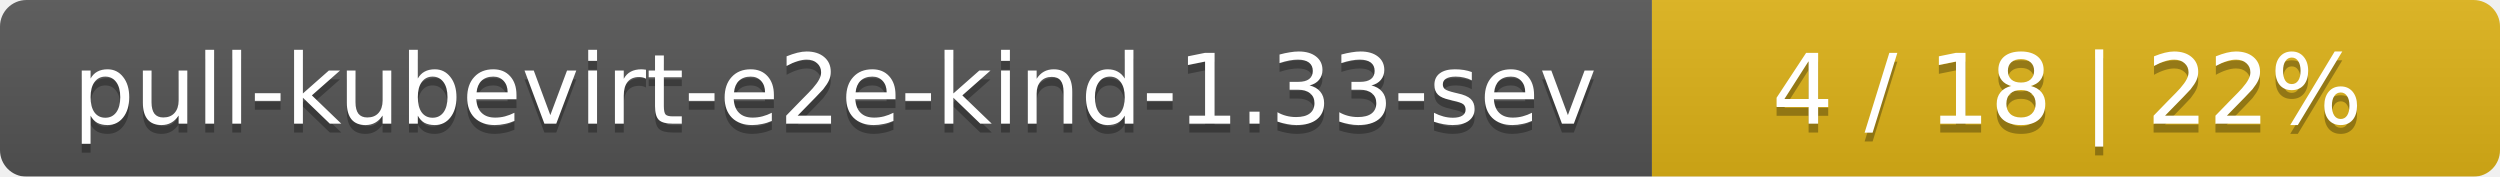
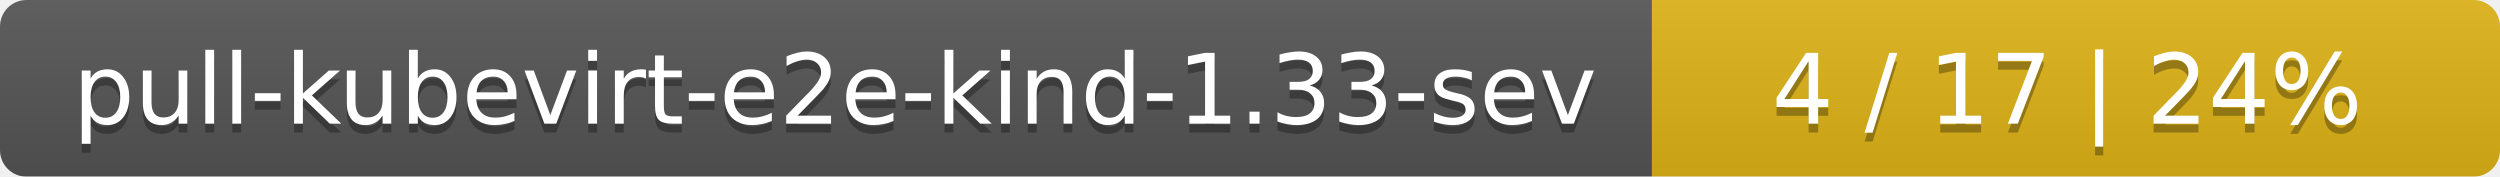
<svg xmlns="http://www.w3.org/2000/svg" width="283" height="20">
  <linearGradient id="smooth" x2="0" y2="100%">
    <stop offset="0" stop-color="#bbb" stop-opacity=".1" />
    <stop offset="1" stop-opacity=".1" />
  </linearGradient>
  <mask id="round">
    <rect width="283" height="20" rx="3" fill="#fff" />
  </mask>
  <g mask="url(#round)">
    <rect width="187" height="20" fill="#555" />
    <rect x="187" width="96" height="20" fill="#dfb317" />
    <rect width="283" height="20" fill="url(#smooth)" />
  </g>
  <g fill="#fff" text-anchor="middle" font-family="DejaVu Sans,Verdana,Geneva,sans-serif" font-size="11">
    <text x="94.5" y="15" fill="#010101" fill-opacity=".3">pull-kubevirt-e2e-kind-1.33-sev</text>
    <text x="94.5" y="14">pull-kubevirt-e2e-kind-1.33-sev</text>
-     <text x="234" y="15" fill="#010101" fill-opacity=".3">4 / 18    |    22%</text>
-     <text x="234" y="14">4 / 18    |    22%</text>
+     <text x="234" y="15" fill="#010101" fill-opacity=".3">4 / 17    |    24%</text>
+     <text x="234" y="14">4 / 17    |    24%</text>
  </g>
</svg>
